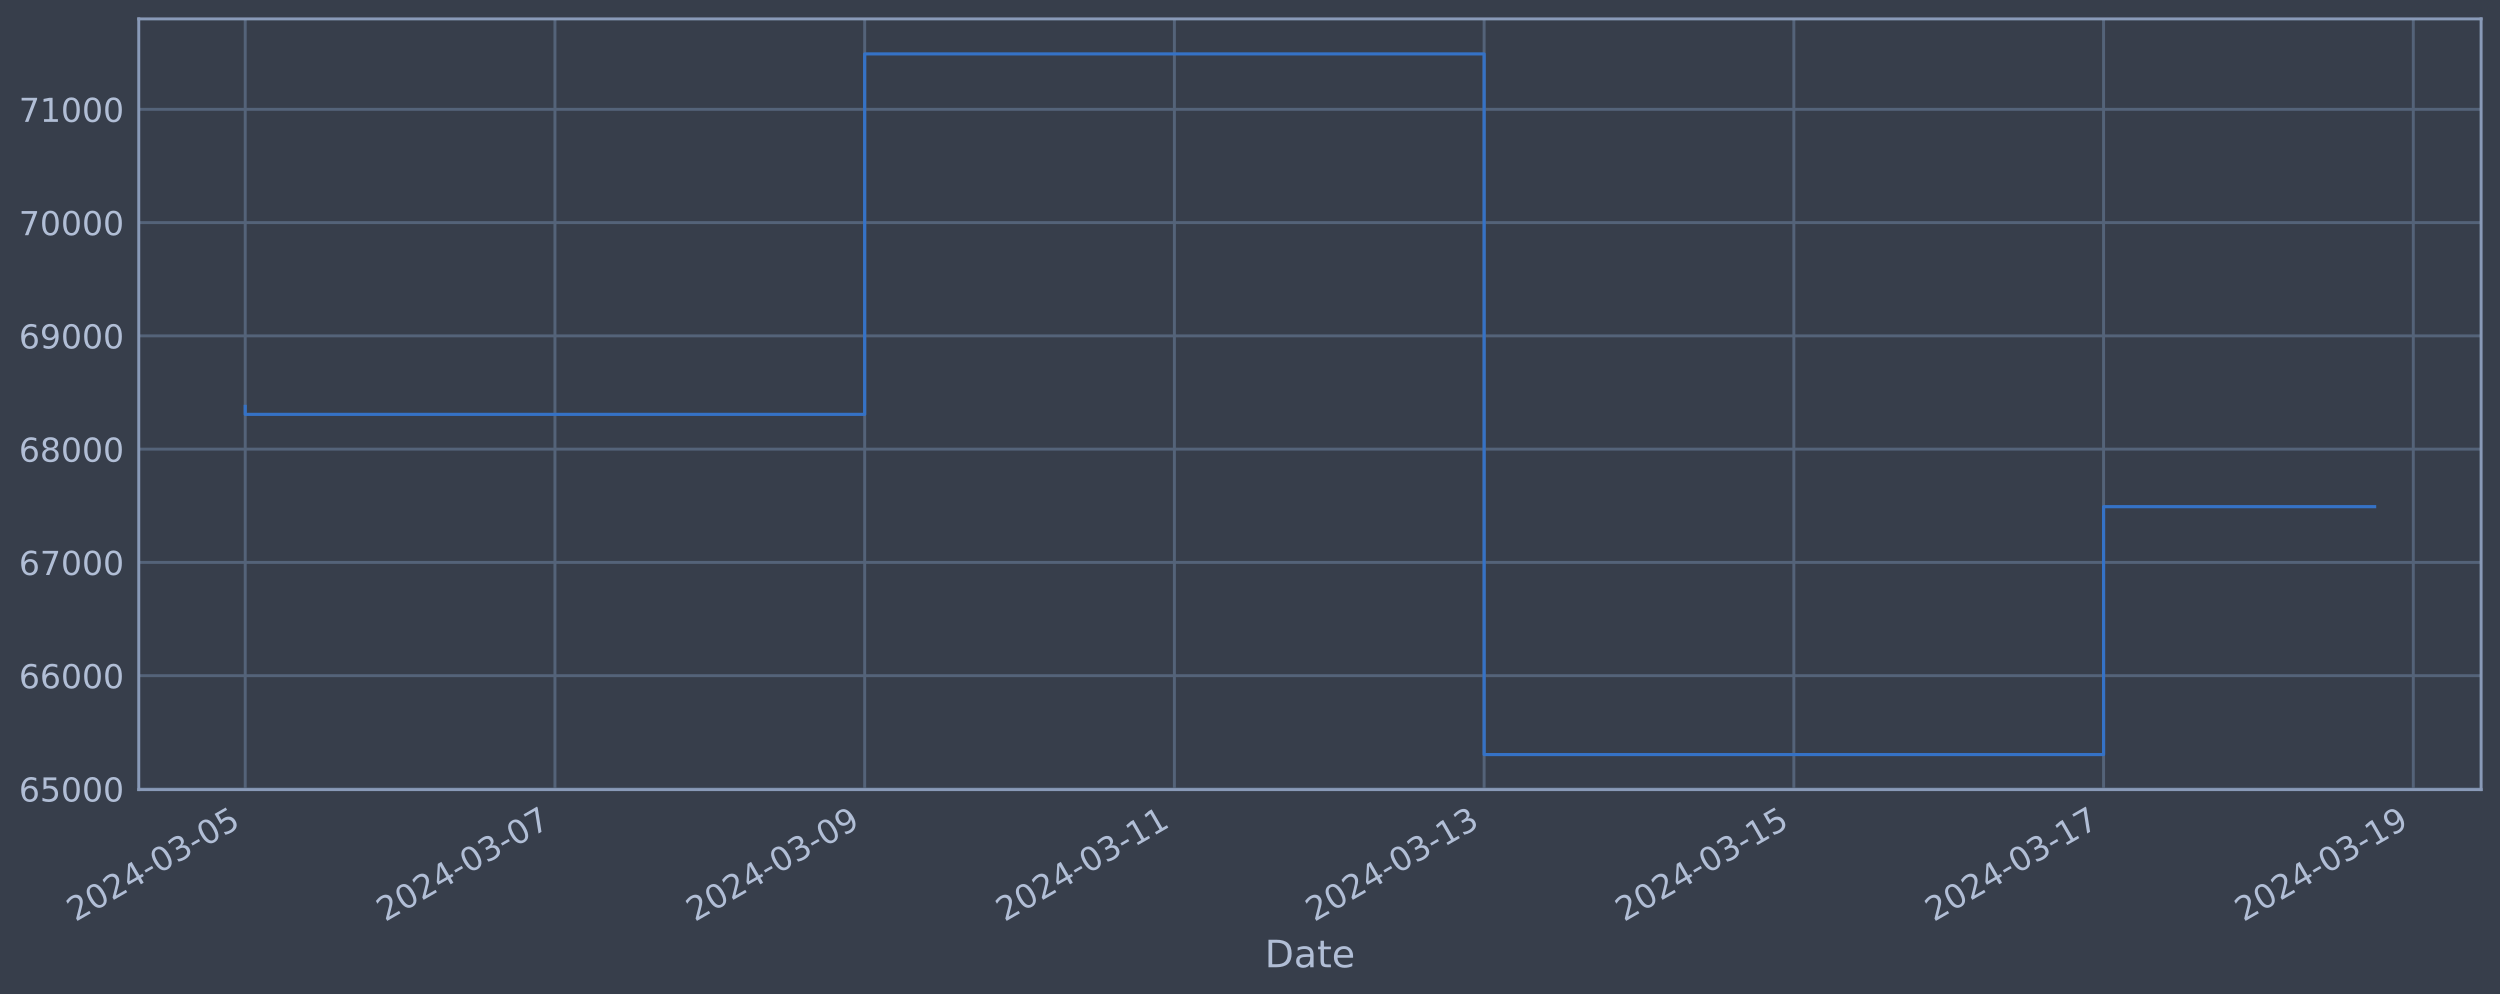
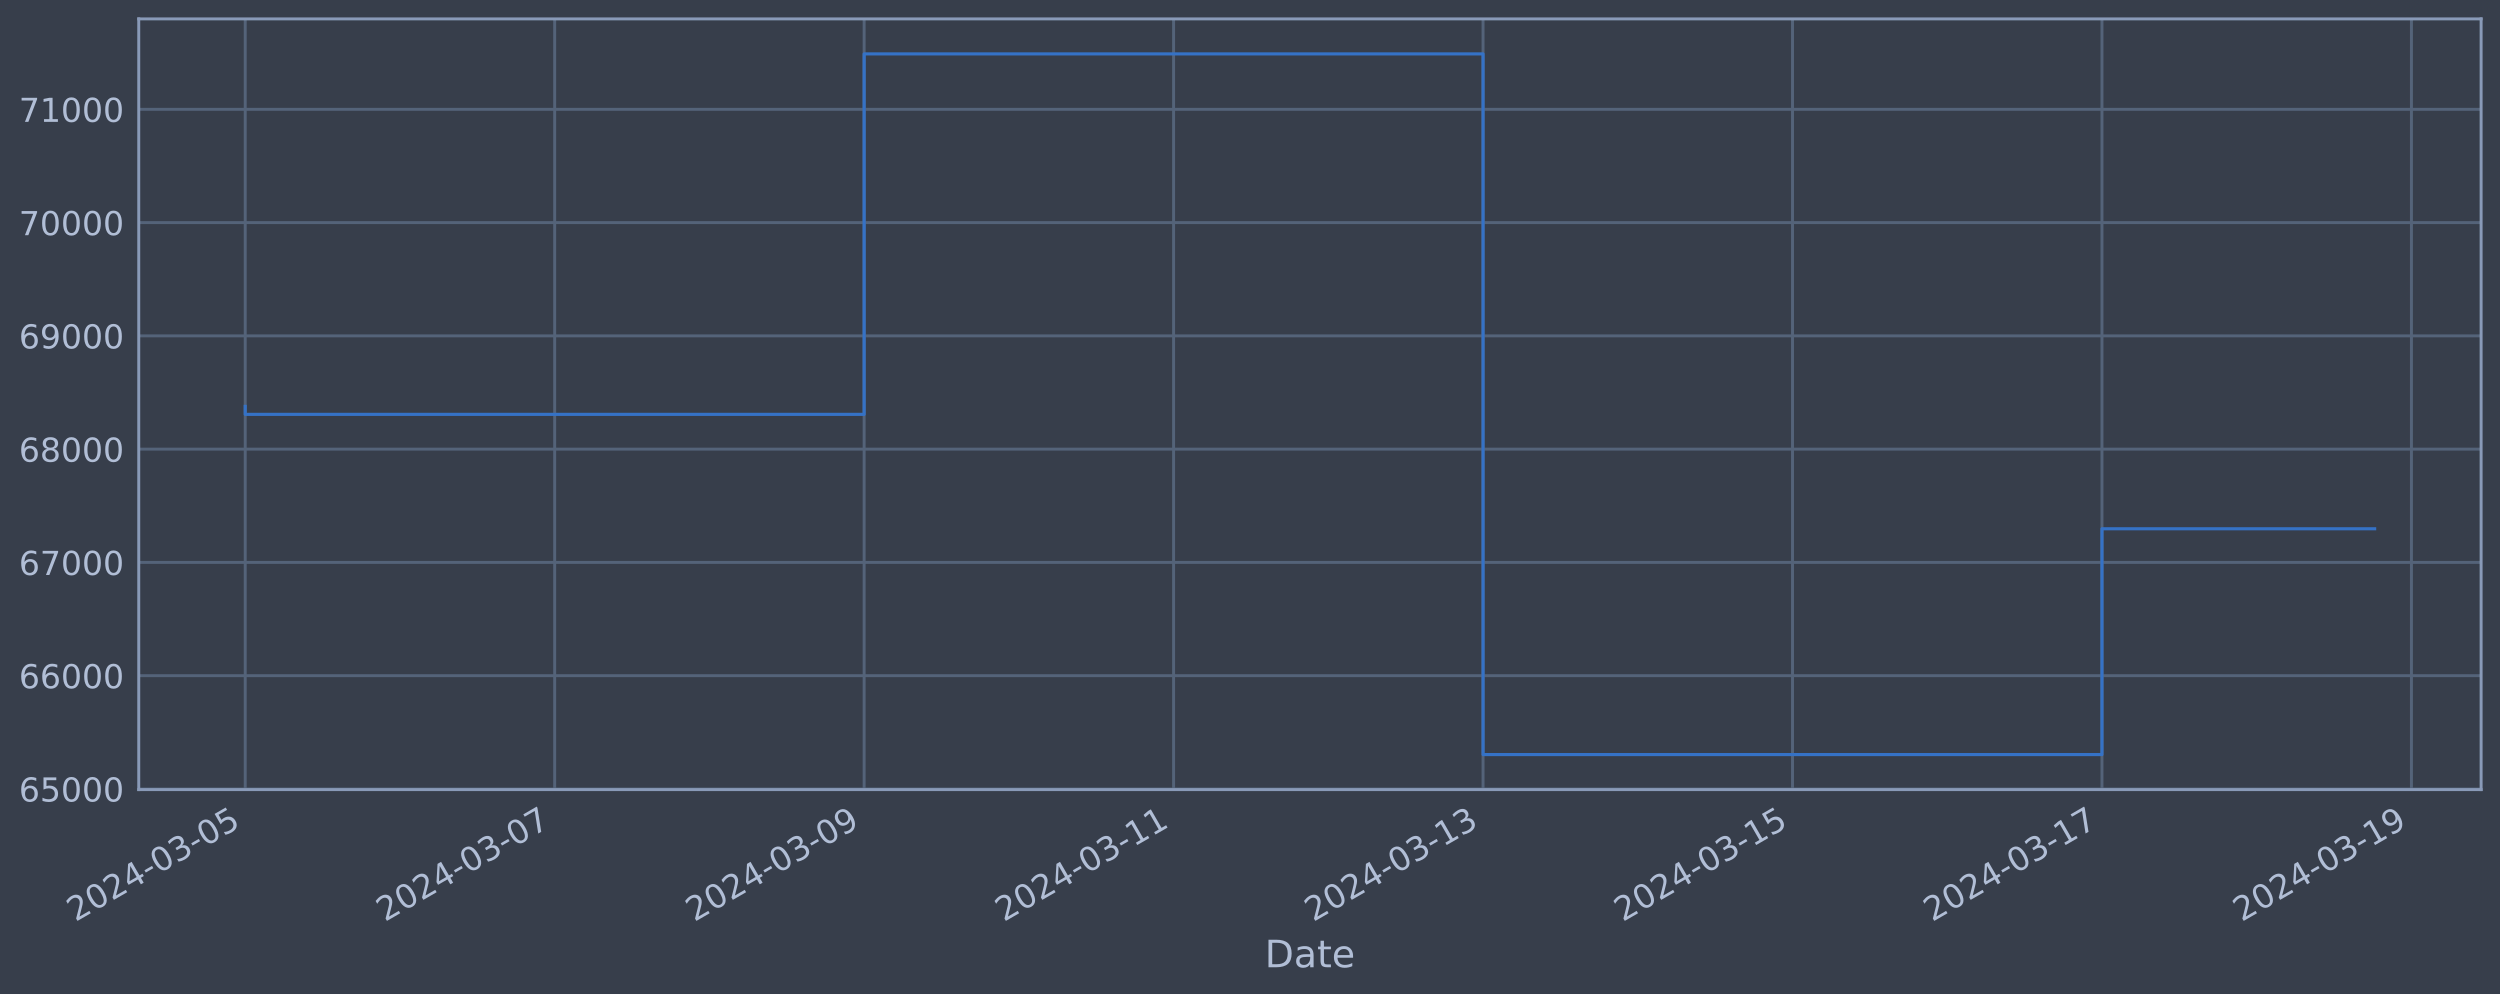
<svg xmlns="http://www.w3.org/2000/svg" xmlns:xlink="http://www.w3.org/1999/xlink" width="952.884pt" height="378.87pt" viewBox="0 0 952.884 378.87" version="1.1">
  <defs>
    <style type="text/css">*{stroke-linejoin: round; stroke-linecap: butt}</style>
  </defs>
  <g id="figure_1">
    <g id="patch_1">
      <path d="M 0 378.87  L 952.884 378.87  L 952.884 0  L 0 0  z " style="fill: #373e4b" />
    </g>
    <g id="axes_1">
      <g id="patch_2">
        <path d="M 52.884 300.96  L 945.684 300.96  L 945.684 7.2  L 52.884 7.2  z " style="fill: #373e4b" />
      </g>
      <g id="matplotlib.axis_1">
        <g id="xtick_1">
          <g id="line2d_1">
-             <path d="M 93.466 300.96  L 93.466 7.2  " clip-path="url(#pc5909649ff)" style="fill: none; stroke: #546379; stroke-width: 1.12; stroke-linecap: square" />
+             <path d="M 93.466 300.96  L 93.466 7.2  " clip-path="url(#peb0f166dcb)" style="fill: none; stroke: #546379; stroke-width: 1.12; stroke-linecap: square" />
          </g>
          <g id="line2d_2" />
          <g id="text_1">
            <g style="fill: #b1bed6" transform="translate(28.74006 351.4642) rotate(-30) scale(0.126 -0.126)">
              <defs>
                <path id="DejaVuSans-32" d="M 1228 531  L 3431 531  L 3431 0  L 469 0  L 469 531  Q 828 903 1448 1529  Q 2069 2156 2228 2338  Q 2531 2678 2651 2914  Q 2772 3150 2772 3378  Q 2772 3750 2511 3984  Q 2250 4219 1831 4219  Q 1534 4219 1204 4116  Q 875 4013 500 3803  L 500 4441  Q 881 4594 1212 4672  Q 1544 4750 1819 4750  Q 2544 4750 2975 4387  Q 3406 4025 3406 3419  Q 3406 3131 3298 2873  Q 3191 2616 2906 2266  Q 2828 2175 2409 1742  Q 1991 1309 1228 531  z " transform="scale(0.015625)" />
                <path id="DejaVuSans-30" d="M 2034 4250  Q 1547 4250 1301 3770  Q 1056 3291 1056 2328  Q 1056 1369 1301 889  Q 1547 409 2034 409  Q 2525 409 2770 889  Q 3016 1369 3016 2328  Q 3016 3291 2770 3770  Q 2525 4250 2034 4250  z M 2034 4750  Q 2819 4750 3233 4129  Q 3647 3509 3647 2328  Q 3647 1150 3233 529  Q 2819 -91 2034 -91  Q 1250 -91 836 529  Q 422 1150 422 2328  Q 422 3509 836 4129  Q 1250 4750 2034 4750  z " transform="scale(0.015625)" />
                <path id="DejaVuSans-34" d="M 2419 4116  L 825 1625  L 2419 1625  L 2419 4116  z M 2253 4666  L 3047 4666  L 3047 1625  L 3713 1625  L 3713 1100  L 3047 1100  L 3047 0  L 2419 0  L 2419 1100  L 313 1100  L 313 1709  L 2253 4666  z " transform="scale(0.015625)" />
                <path id="DejaVuSans-2d" d="M 313 2009  L 1997 2009  L 1997 1497  L 313 1497  L 313 2009  z " transform="scale(0.015625)" />
                <path id="DejaVuSans-33" d="M 2597 2516  Q 3050 2419 3304 2112  Q 3559 1806 3559 1356  Q 3559 666 3084 287  Q 2609 -91 1734 -91  Q 1441 -91 1130 -33  Q 819 25 488 141  L 488 750  Q 750 597 1062 519  Q 1375 441 1716 441  Q 2309 441 2620 675  Q 2931 909 2931 1356  Q 2931 1769 2642 2001  Q 2353 2234 1838 2234  L 1294 2234  L 1294 2753  L 1863 2753  Q 2328 2753 2575 2939  Q 2822 3125 2822 3475  Q 2822 3834 2567 4026  Q 2313 4219 1838 4219  Q 1578 4219 1281 4162  Q 984 4106 628 3988  L 628 4550  Q 988 4650 1302 4700  Q 1616 4750 1894 4750  Q 2613 4750 3031 4423  Q 3450 4097 3450 3541  Q 3450 3153 3228 2886  Q 3006 2619 2597 2516  z " transform="scale(0.015625)" />
                <path id="DejaVuSans-35" d="M 691 4666  L 3169 4666  L 3169 4134  L 1269 4134  L 1269 2991  Q 1406 3038 1543 3061  Q 1681 3084 1819 3084  Q 2600 3084 3056 2656  Q 3513 2228 3513 1497  Q 3513 744 3044 326  Q 2575 -91 1722 -91  Q 1428 -91 1123 -41  Q 819 9 494 109  L 494 744  Q 775 591 1075 516  Q 1375 441 1709 441  Q 2250 441 2565 725  Q 2881 1009 2881 1497  Q 2881 1984 2565 2268  Q 2250 2553 1709 2553  Q 1456 2553 1204 2497  Q 953 2441 691 2322  L 691 4666  z " transform="scale(0.015625)" />
              </defs>
              <use xlink:href="#DejaVuSans-32" />
              <use xlink:href="#DejaVuSans-30" x="63.623" />
              <use xlink:href="#DejaVuSans-32" x="127.246" />
              <use xlink:href="#DejaVuSans-34" x="190.869" />
              <use xlink:href="#DejaVuSans-2d" x="254.492" />
              <use xlink:href="#DejaVuSans-30" x="290.576" />
              <use xlink:href="#DejaVuSans-33" x="354.199" />
              <use xlink:href="#DejaVuSans-2d" x="417.822" />
              <use xlink:href="#DejaVuSans-30" x="453.906" />
              <use xlink:href="#DejaVuSans-35" x="517.529" />
            </g>
          </g>
        </g>
        <g id="xtick_2">
          <g id="line2d_3">
-             <path d="M 211.519 300.96  L 211.519 7.2  " clip-path="url(#pc5909649ff)" style="fill: none; stroke: #546379; stroke-width: 1.12; stroke-linecap: square" />
+             <path d="M 211.417 300.96  L 211.417 7.2  " clip-path="url(#peb0f166dcb)" style="fill: none; stroke: #546379; stroke-width: 1.12; stroke-linecap: square" />
          </g>
          <g id="line2d_4" />
          <g id="text_2">
-             <g style="fill: #b1bed6" transform="translate(146.7934 351.4642) rotate(-30) scale(0.126 -0.126)">
+             <g style="fill: #b1bed6" transform="translate(146.6912 351.4642) rotate(-30) scale(0.126 -0.126)">
              <defs>
                <path id="DejaVuSans-37" d="M 525 4666  L 3525 4666  L 3525 4397  L 1831 0  L 1172 0  L 2766 4134  L 525 4134  L 525 4666  z " transform="scale(0.015625)" />
              </defs>
              <use xlink:href="#DejaVuSans-32" />
              <use xlink:href="#DejaVuSans-30" x="63.623" />
              <use xlink:href="#DejaVuSans-32" x="127.246" />
              <use xlink:href="#DejaVuSans-34" x="190.869" />
              <use xlink:href="#DejaVuSans-2d" x="254.492" />
              <use xlink:href="#DejaVuSans-30" x="290.576" />
              <use xlink:href="#DejaVuSans-33" x="354.199" />
              <use xlink:href="#DejaVuSans-2d" x="417.822" />
              <use xlink:href="#DejaVuSans-30" x="453.906" />
              <use xlink:href="#DejaVuSans-37" x="517.529" />
            </g>
          </g>
        </g>
        <g id="xtick_3">
          <g id="line2d_5">
-             <path d="M 329.572 300.96  L 329.572 7.2  " clip-path="url(#pc5909649ff)" style="fill: none; stroke: #546379; stroke-width: 1.12; stroke-linecap: square" />
+             <path d="M 329.368 300.96  L 329.368 7.2  " clip-path="url(#peb0f166dcb)" style="fill: none; stroke: #546379; stroke-width: 1.12; stroke-linecap: square" />
          </g>
          <g id="line2d_6" />
          <g id="text_3">
-             <g style="fill: #b1bed6" transform="translate(264.8467 351.4642) rotate(-30) scale(0.126 -0.126)">
+             <g style="fill: #b1bed6" transform="translate(264.6424 351.4642) rotate(-30) scale(0.126 -0.126)">
              <defs>
                <path id="DejaVuSans-39" d="M 703 97  L 703 672  Q 941 559 1184 500  Q 1428 441 1663 441  Q 2288 441 2617 861  Q 2947 1281 2994 2138  Q 2813 1869 2534 1725  Q 2256 1581 1919 1581  Q 1219 1581 811 2004  Q 403 2428 403 3163  Q 403 3881 828 4315  Q 1253 4750 1959 4750  Q 2769 4750 3195 4129  Q 3622 3509 3622 2328  Q 3622 1225 3098 567  Q 2575 -91 1691 -91  Q 1453 -91 1209 -44  Q 966 3 703 97  z M 1959 2075  Q 2384 2075 2632 2365  Q 2881 2656 2881 3163  Q 2881 3666 2632 3958  Q 2384 4250 1959 4250  Q 1534 4250 1286 3958  Q 1038 3666 1038 3163  Q 1038 2656 1286 2365  Q 1534 2075 1959 2075  z " transform="scale(0.015625)" />
              </defs>
              <use xlink:href="#DejaVuSans-32" />
              <use xlink:href="#DejaVuSans-30" x="63.623" />
              <use xlink:href="#DejaVuSans-32" x="127.246" />
              <use xlink:href="#DejaVuSans-34" x="190.869" />
              <use xlink:href="#DejaVuSans-2d" x="254.492" />
              <use xlink:href="#DejaVuSans-30" x="290.576" />
              <use xlink:href="#DejaVuSans-33" x="354.199" />
              <use xlink:href="#DejaVuSans-2d" x="417.822" />
              <use xlink:href="#DejaVuSans-30" x="453.906" />
              <use xlink:href="#DejaVuSans-39" x="517.529" />
            </g>
          </g>
        </g>
        <g id="xtick_4">
          <g id="line2d_7">
-             <path d="M 447.626 300.96  L 447.626 7.2  " clip-path="url(#pc5909649ff)" style="fill: none; stroke: #546379; stroke-width: 1.12; stroke-linecap: square" />
+             <path d="M 447.319 300.96  L 447.319 7.2  " clip-path="url(#peb0f166dcb)" style="fill: none; stroke: #546379; stroke-width: 1.12; stroke-linecap: square" />
          </g>
          <g id="line2d_8" />
          <g id="text_4">
-             <g style="fill: #b1bed6" transform="translate(382.9 351.4642) rotate(-30) scale(0.126 -0.126)">
+             <g style="fill: #b1bed6" transform="translate(382.5935 351.4642) rotate(-30) scale(0.126 -0.126)">
              <defs>
                <path id="DejaVuSans-31" d="M 794 531  L 1825 531  L 1825 4091  L 703 3866  L 703 4441  L 1819 4666  L 2450 4666  L 2450 531  L 3481 531  L 3481 0  L 794 0  L 794 531  z " transform="scale(0.015625)" />
              </defs>
              <use xlink:href="#DejaVuSans-32" />
              <use xlink:href="#DejaVuSans-30" x="63.623" />
              <use xlink:href="#DejaVuSans-32" x="127.246" />
              <use xlink:href="#DejaVuSans-34" x="190.869" />
              <use xlink:href="#DejaVuSans-2d" x="254.492" />
              <use xlink:href="#DejaVuSans-30" x="290.576" />
              <use xlink:href="#DejaVuSans-33" x="354.199" />
              <use xlink:href="#DejaVuSans-2d" x="417.822" />
              <use xlink:href="#DejaVuSans-31" x="453.906" />
              <use xlink:href="#DejaVuSans-31" x="517.529" />
            </g>
          </g>
        </g>
        <g id="xtick_5">
          <g id="line2d_9">
-             <path d="M 565.679 300.96  L 565.679 7.2  " clip-path="url(#pc5909649ff)" style="fill: none; stroke: #546379; stroke-width: 1.12; stroke-linecap: square" />
+             <path d="M 565.27 300.96  L 565.27 7.2  " clip-path="url(#peb0f166dcb)" style="fill: none; stroke: #546379; stroke-width: 1.12; stroke-linecap: square" />
          </g>
          <g id="line2d_10" />
          <g id="text_5">
-             <g style="fill: #b1bed6" transform="translate(500.9533 351.4642) rotate(-30) scale(0.126 -0.126)">
+             <g style="fill: #b1bed6" transform="translate(500.5447 351.4642) rotate(-30) scale(0.126 -0.126)">
              <use xlink:href="#DejaVuSans-32" />
              <use xlink:href="#DejaVuSans-30" x="63.623" />
              <use xlink:href="#DejaVuSans-32" x="127.246" />
              <use xlink:href="#DejaVuSans-34" x="190.869" />
              <use xlink:href="#DejaVuSans-2d" x="254.492" />
              <use xlink:href="#DejaVuSans-30" x="290.576" />
              <use xlink:href="#DejaVuSans-33" x="354.199" />
              <use xlink:href="#DejaVuSans-2d" x="417.822" />
              <use xlink:href="#DejaVuSans-31" x="453.906" />
              <use xlink:href="#DejaVuSans-33" x="517.529" />
            </g>
          </g>
        </g>
        <g id="xtick_6">
          <g id="line2d_11">
-             <path d="M 683.732 300.96  L 683.732 7.2  " clip-path="url(#pc5909649ff)" style="fill: none; stroke: #546379; stroke-width: 1.12; stroke-linecap: square" />
+             <path d="M 683.221 300.96  L 683.221 7.2  " clip-path="url(#peb0f166dcb)" style="fill: none; stroke: #546379; stroke-width: 1.12; stroke-linecap: square" />
          </g>
          <g id="line2d_12" />
          <g id="text_6">
-             <g style="fill: #b1bed6" transform="translate(619.0066 351.4642) rotate(-30) scale(0.126 -0.126)">
+             <g style="fill: #b1bed6" transform="translate(618.4958 351.4642) rotate(-30) scale(0.126 -0.126)">
              <use xlink:href="#DejaVuSans-32" />
              <use xlink:href="#DejaVuSans-30" x="63.623" />
              <use xlink:href="#DejaVuSans-32" x="127.246" />
              <use xlink:href="#DejaVuSans-34" x="190.869" />
              <use xlink:href="#DejaVuSans-2d" x="254.492" />
              <use xlink:href="#DejaVuSans-30" x="290.576" />
              <use xlink:href="#DejaVuSans-33" x="354.199" />
              <use xlink:href="#DejaVuSans-2d" x="417.822" />
              <use xlink:href="#DejaVuSans-31" x="453.906" />
              <use xlink:href="#DejaVuSans-35" x="517.529" />
            </g>
          </g>
        </g>
        <g id="xtick_7">
          <g id="line2d_13">
-             <path d="M 801.785 300.96  L 801.785 7.2  " clip-path="url(#pc5909649ff)" style="fill: none; stroke: #546379; stroke-width: 1.12; stroke-linecap: square" />
+             <path d="M 801.172 300.96  L 801.172 7.2  " clip-path="url(#peb0f166dcb)" style="fill: none; stroke: #546379; stroke-width: 1.12; stroke-linecap: square" />
          </g>
          <g id="line2d_14" />
          <g id="text_7">
-             <g style="fill: #b1bed6" transform="translate(737.06 351.4642) rotate(-30) scale(0.126 -0.126)">
+             <g style="fill: #b1bed6" transform="translate(736.447 351.4642) rotate(-30) scale(0.126 -0.126)">
              <use xlink:href="#DejaVuSans-32" />
              <use xlink:href="#DejaVuSans-30" x="63.623" />
              <use xlink:href="#DejaVuSans-32" x="127.246" />
              <use xlink:href="#DejaVuSans-34" x="190.869" />
              <use xlink:href="#DejaVuSans-2d" x="254.492" />
              <use xlink:href="#DejaVuSans-30" x="290.576" />
              <use xlink:href="#DejaVuSans-33" x="354.199" />
              <use xlink:href="#DejaVuSans-2d" x="417.822" />
              <use xlink:href="#DejaVuSans-31" x="453.906" />
              <use xlink:href="#DejaVuSans-37" x="517.529" />
            </g>
          </g>
        </g>
        <g id="xtick_8">
          <g id="line2d_15">
-             <path d="M 919.839 300.96  L 919.839 7.2  " clip-path="url(#pc5909649ff)" style="fill: none; stroke: #546379; stroke-width: 1.12; stroke-linecap: square" />
+             <path d="M 919.124 300.96  L 919.124 7.2  " clip-path="url(#peb0f166dcb)" style="fill: none; stroke: #546379; stroke-width: 1.12; stroke-linecap: square" />
          </g>
          <g id="line2d_16" />
          <g id="text_8">
-             <g style="fill: #b1bed6" transform="translate(855.1133 351.4642) rotate(-30) scale(0.126 -0.126)">
+             <g style="fill: #b1bed6" transform="translate(854.3981 351.4642) rotate(-30) scale(0.126 -0.126)">
              <use xlink:href="#DejaVuSans-32" />
              <use xlink:href="#DejaVuSans-30" x="63.623" />
              <use xlink:href="#DejaVuSans-32" x="127.246" />
              <use xlink:href="#DejaVuSans-34" x="190.869" />
              <use xlink:href="#DejaVuSans-2d" x="254.492" />
              <use xlink:href="#DejaVuSans-30" x="290.576" />
              <use xlink:href="#DejaVuSans-33" x="354.199" />
              <use xlink:href="#DejaVuSans-2d" x="417.822" />
              <use xlink:href="#DejaVuSans-31" x="453.906" />
              <use xlink:href="#DejaVuSans-39" x="517.529" />
            </g>
          </g>
        </g>
        <g id="text_9">
          <g style="fill: #b1bed6" transform="translate(482.0746 368.6753) scale(0.144 -0.144)">
            <defs>
              <path id="DejaVuSans-44" d="M 1259 4147  L 1259 519  L 2022 519  Q 2988 519 3436 956  Q 3884 1394 3884 2338  Q 3884 3275 3436 3711  Q 2988 4147 2022 4147  L 1259 4147  z M 628 4666  L 1925 4666  Q 3281 4666 3915 4102  Q 4550 3538 4550 2338  Q 4550 1131 3912 565  Q 3275 0 1925 0  L 628 0  L 628 4666  z " transform="scale(0.015625)" />
              <path id="DejaVuSans-61" d="M 2194 1759  Q 1497 1759 1228 1600  Q 959 1441 959 1056  Q 959 750 1161 570  Q 1363 391 1709 391  Q 2188 391 2477 730  Q 2766 1069 2766 1631  L 2766 1759  L 2194 1759  z M 3341 1997  L 3341 0  L 2766 0  L 2766 531  Q 2569 213 2275 61  Q 1981 -91 1556 -91  Q 1019 -91 701 211  Q 384 513 384 1019  Q 384 1609 779 1909  Q 1175 2209 1959 2209  L 2766 2209  L 2766 2266  Q 2766 2663 2505 2880  Q 2244 3097 1772 3097  Q 1472 3097 1187 3025  Q 903 2953 641 2809  L 641 3341  Q 956 3463 1253 3523  Q 1550 3584 1831 3584  Q 2591 3584 2966 3190  Q 3341 2797 3341 1997  z " transform="scale(0.015625)" />
              <path id="DejaVuSans-74" d="M 1172 4494  L 1172 3500  L 2356 3500  L 2356 3053  L 1172 3053  L 1172 1153  Q 1172 725 1289 603  Q 1406 481 1766 481  L 2356 481  L 2356 0  L 1766 0  Q 1100 0 847 248  Q 594 497 594 1153  L 594 3053  L 172 3053  L 172 3500  L 594 3500  L 594 4494  L 1172 4494  z " transform="scale(0.015625)" />
              <path id="DejaVuSans-65" d="M 3597 1894  L 3597 1613  L 953 1613  Q 991 1019 1311 708  Q 1631 397 2203 397  Q 2534 397 2845 478  Q 3156 559 3463 722  L 3463 178  Q 3153 47 2828 -22  Q 2503 -91 2169 -91  Q 1331 -91 842 396  Q 353 884 353 1716  Q 353 2575 817 3079  Q 1281 3584 2069 3584  Q 2775 3584 3186 3129  Q 3597 2675 3597 1894  z M 3022 2063  Q 3016 2534 2758 2815  Q 2500 3097 2075 3097  Q 1594 3097 1305 2825  Q 1016 2553 972 2059  L 3022 2063  z " transform="scale(0.015625)" />
            </defs>
            <use xlink:href="#DejaVuSans-44" />
            <use xlink:href="#DejaVuSans-61" x="77.002" />
            <use xlink:href="#DejaVuSans-74" x="138.281" />
            <use xlink:href="#DejaVuSans-65" x="177.49" />
          </g>
        </g>
      </g>
      <g id="matplotlib.axis_2">
        <g id="ytick_1">
          <g id="line2d_17">
-             <path d="M 52.884 300.718  L 945.684 300.718  " clip-path="url(#pc5909649ff)" style="fill: none; stroke: #546379; stroke-width: 1.12; stroke-linecap: square" />
+             <path d="M 52.884 300.718  L 945.684 300.718  " clip-path="url(#peb0f166dcb)" style="fill: none; stroke: #546379; stroke-width: 1.12; stroke-linecap: square" />
          </g>
          <g id="line2d_18" />
          <g id="text_10">
            <g style="fill: #b1bed6" transform="translate(7.2 305.5049) scale(0.126 -0.126)">
              <defs>
                <path id="DejaVuSans-36" d="M 2113 2584  Q 1688 2584 1439 2293  Q 1191 2003 1191 1497  Q 1191 994 1439 701  Q 1688 409 2113 409  Q 2538 409 2786 701  Q 3034 994 3034 1497  Q 3034 2003 2786 2293  Q 2538 2584 2113 2584  z M 3366 4563  L 3366 3988  Q 3128 4100 2886 4159  Q 2644 4219 2406 4219  Q 1781 4219 1451 3797  Q 1122 3375 1075 2522  Q 1259 2794 1537 2939  Q 1816 3084 2150 3084  Q 2853 3084 3261 2657  Q 3669 2231 3669 1497  Q 3669 778 3244 343  Q 2819 -91 2113 -91  Q 1303 -91 875 529  Q 447 1150 447 2328  Q 447 3434 972 4092  Q 1497 4750 2381 4750  Q 2619 4750 2861 4703  Q 3103 4656 3366 4563  z " transform="scale(0.015625)" />
              </defs>
              <use xlink:href="#DejaVuSans-36" />
              <use xlink:href="#DejaVuSans-35" x="63.623" />
              <use xlink:href="#DejaVuSans-30" x="127.246" />
              <use xlink:href="#DejaVuSans-30" x="190.869" />
              <use xlink:href="#DejaVuSans-30" x="254.492" />
            </g>
          </g>
        </g>
        <g id="ytick_2">
          <g id="line2d_19">
-             <path d="M 52.884 257.544  L 945.684 257.544  " clip-path="url(#pc5909649ff)" style="fill: none; stroke: #546379; stroke-width: 1.12; stroke-linecap: square" />
+             <path d="M 52.884 257.544  L 945.684 257.544  " clip-path="url(#peb0f166dcb)" style="fill: none; stroke: #546379; stroke-width: 1.12; stroke-linecap: square" />
          </g>
          <g id="line2d_20" />
          <g id="text_11">
            <g style="fill: #b1bed6" transform="translate(7.2 262.331) scale(0.126 -0.126)">
              <use xlink:href="#DejaVuSans-36" />
              <use xlink:href="#DejaVuSans-36" x="63.623" />
              <use xlink:href="#DejaVuSans-30" x="127.246" />
              <use xlink:href="#DejaVuSans-30" x="190.869" />
              <use xlink:href="#DejaVuSans-30" x="254.492" />
            </g>
          </g>
        </g>
        <g id="ytick_3">
          <g id="line2d_21">
-             <path d="M 52.884 214.37  L 945.684 214.37  " clip-path="url(#pc5909649ff)" style="fill: none; stroke: #546379; stroke-width: 1.12; stroke-linecap: square" />
+             <path d="M 52.884 214.37  L 945.684 214.37  " clip-path="url(#peb0f166dcb)" style="fill: none; stroke: #546379; stroke-width: 1.12; stroke-linecap: square" />
          </g>
          <g id="line2d_22" />
          <g id="text_12">
            <g style="fill: #b1bed6" transform="translate(7.2 219.157) scale(0.126 -0.126)">
              <use xlink:href="#DejaVuSans-36" />
              <use xlink:href="#DejaVuSans-37" x="63.623" />
              <use xlink:href="#DejaVuSans-30" x="127.246" />
              <use xlink:href="#DejaVuSans-30" x="190.869" />
              <use xlink:href="#DejaVuSans-30" x="254.492" />
            </g>
          </g>
        </g>
        <g id="ytick_4">
          <g id="line2d_23">
-             <path d="M 52.884 171.196  L 945.684 171.196  " clip-path="url(#pc5909649ff)" style="fill: none; stroke: #546379; stroke-width: 1.12; stroke-linecap: square" />
+             <path d="M 52.884 171.196  L 945.684 171.196  " clip-path="url(#peb0f166dcb)" style="fill: none; stroke: #546379; stroke-width: 1.12; stroke-linecap: square" />
          </g>
          <g id="line2d_24" />
          <g id="text_13">
            <g style="fill: #b1bed6" transform="translate(7.2 175.9831) scale(0.126 -0.126)">
              <defs>
                <path id="DejaVuSans-38" d="M 2034 2216  Q 1584 2216 1326 1975  Q 1069 1734 1069 1313  Q 1069 891 1326 650  Q 1584 409 2034 409  Q 2484 409 2743 651  Q 3003 894 3003 1313  Q 3003 1734 2745 1975  Q 2488 2216 2034 2216  z M 1403 2484  Q 997 2584 770 2862  Q 544 3141 544 3541  Q 544 4100 942 4425  Q 1341 4750 2034 4750  Q 2731 4750 3128 4425  Q 3525 4100 3525 3541  Q 3525 3141 3298 2862  Q 3072 2584 2669 2484  Q 3125 2378 3379 2068  Q 3634 1759 3634 1313  Q 3634 634 3220 271  Q 2806 -91 2034 -91  Q 1263 -91 848 271  Q 434 634 434 1313  Q 434 1759 690 2068  Q 947 2378 1403 2484  z M 1172 3481  Q 1172 3119 1398 2916  Q 1625 2713 2034 2713  Q 2441 2713 2670 2916  Q 2900 3119 2900 3481  Q 2900 3844 2670 4047  Q 2441 4250 2034 4250  Q 1625 4250 1398 4047  Q 1172 3844 1172 3481  z " transform="scale(0.015625)" />
              </defs>
              <use xlink:href="#DejaVuSans-36" />
              <use xlink:href="#DejaVuSans-38" x="63.623" />
              <use xlink:href="#DejaVuSans-30" x="127.246" />
              <use xlink:href="#DejaVuSans-30" x="190.869" />
              <use xlink:href="#DejaVuSans-30" x="254.492" />
            </g>
          </g>
        </g>
        <g id="ytick_5">
          <g id="line2d_25">
-             <path d="M 52.884 128.022  L 945.684 128.022  " clip-path="url(#pc5909649ff)" style="fill: none; stroke: #546379; stroke-width: 1.12; stroke-linecap: square" />
+             <path d="M 52.884 128.022  L 945.684 128.022  " clip-path="url(#peb0f166dcb)" style="fill: none; stroke: #546379; stroke-width: 1.12; stroke-linecap: square" />
          </g>
          <g id="line2d_26" />
          <g id="text_14">
            <g style="fill: #b1bed6" transform="translate(7.2 132.8092) scale(0.126 -0.126)">
              <use xlink:href="#DejaVuSans-36" />
              <use xlink:href="#DejaVuSans-39" x="63.623" />
              <use xlink:href="#DejaVuSans-30" x="127.246" />
              <use xlink:href="#DejaVuSans-30" x="190.869" />
              <use xlink:href="#DejaVuSans-30" x="254.492" />
            </g>
          </g>
        </g>
        <g id="ytick_6">
          <g id="line2d_27">
-             <path d="M 52.884 84.848  L 945.684 84.848  " clip-path="url(#pc5909649ff)" style="fill: none; stroke: #546379; stroke-width: 1.12; stroke-linecap: square" />
+             <path d="M 52.884 84.848  L 945.684 84.848  " clip-path="url(#peb0f166dcb)" style="fill: none; stroke: #546379; stroke-width: 1.12; stroke-linecap: square" />
          </g>
          <g id="line2d_28" />
          <g id="text_15">
            <g style="fill: #b1bed6" transform="translate(7.2 89.63523) scale(0.126 -0.126)">
              <use xlink:href="#DejaVuSans-37" />
              <use xlink:href="#DejaVuSans-30" x="63.623" />
              <use xlink:href="#DejaVuSans-30" x="127.246" />
              <use xlink:href="#DejaVuSans-30" x="190.869" />
              <use xlink:href="#DejaVuSans-30" x="254.492" />
            </g>
          </g>
        </g>
        <g id="ytick_7">
          <g id="line2d_29">
-             <path d="M 52.884 41.674  L 945.684 41.674  " clip-path="url(#pc5909649ff)" style="fill: none; stroke: #546379; stroke-width: 1.12; stroke-linecap: square" />
+             <path d="M 52.884 41.674  L 945.684 41.674  " clip-path="url(#peb0f166dcb)" style="fill: none; stroke: #546379; stroke-width: 1.12; stroke-linecap: square" />
          </g>
          <g id="line2d_30" />
          <g id="text_16">
            <g style="fill: #b1bed6" transform="translate(7.2 46.4613) scale(0.126 -0.126)">
              <use xlink:href="#DejaVuSans-37" />
              <use xlink:href="#DejaVuSans-31" x="63.623" />
              <use xlink:href="#DejaVuSans-30" x="127.246" />
              <use xlink:href="#DejaVuSans-30" x="190.869" />
              <use xlink:href="#DejaVuSans-30" x="254.492" />
            </g>
          </g>
        </g>
      </g>
      <g id="line2d_31">
-         <path d="M 93.466 154.891  L 93.466 157.946  L 329.572 157.946  L 329.572 20.553  L 565.679 20.553  L 565.679 287.607  L 801.785 287.607  L 801.785 193.116  L 905.102 193.116  " clip-path="url(#pc5909649ff)" style="fill: none; stroke: #3572c6; stroke-width: 1.2; stroke-linecap: square" />
+         <path d="M 93.466 154.891  L 93.466 157.946  L 329.368 157.946  L 329.368 20.553  L 565.27 20.553  L 565.27 287.607  L 801.172 287.607  L 801.172 201.544  L 905.102 201.544  " clip-path="url(#peb0f166dcb)" style="fill: none; stroke: #3572c6; stroke-width: 1.2; stroke-linecap: square" />
      </g>
      <g id="patch_3">
        <path d="M 52.884 300.96  L 52.884 7.2  " style="fill: none; stroke: #899ab8; stroke-width: 1.12; stroke-linejoin: miter; stroke-linecap: square" />
      </g>
      <g id="patch_4">
        <path d="M 945.684 300.96  L 945.684 7.2  " style="fill: none; stroke: #899ab8; stroke-width: 1.12; stroke-linejoin: miter; stroke-linecap: square" />
      </g>
      <g id="patch_5">
        <path d="M 52.884 300.96  L 945.684 300.96  " style="fill: none; stroke: #899ab8; stroke-width: 1.12; stroke-linejoin: miter; stroke-linecap: square" />
      </g>
      <g id="patch_6">
        <path d="M 52.884 7.2  L 945.684 7.2  " style="fill: none; stroke: #899ab8; stroke-width: 1.12; stroke-linejoin: miter; stroke-linecap: square" />
      </g>
    </g>
  </g>
  <defs>
-     <clipPath id="pc5909649ff">
+     <clipPath id="peb0f166dcb">
      <rect x="52.884" y="7.2" width="892.8" height="293.76" />
    </clipPath>
  </defs>
</svg>
